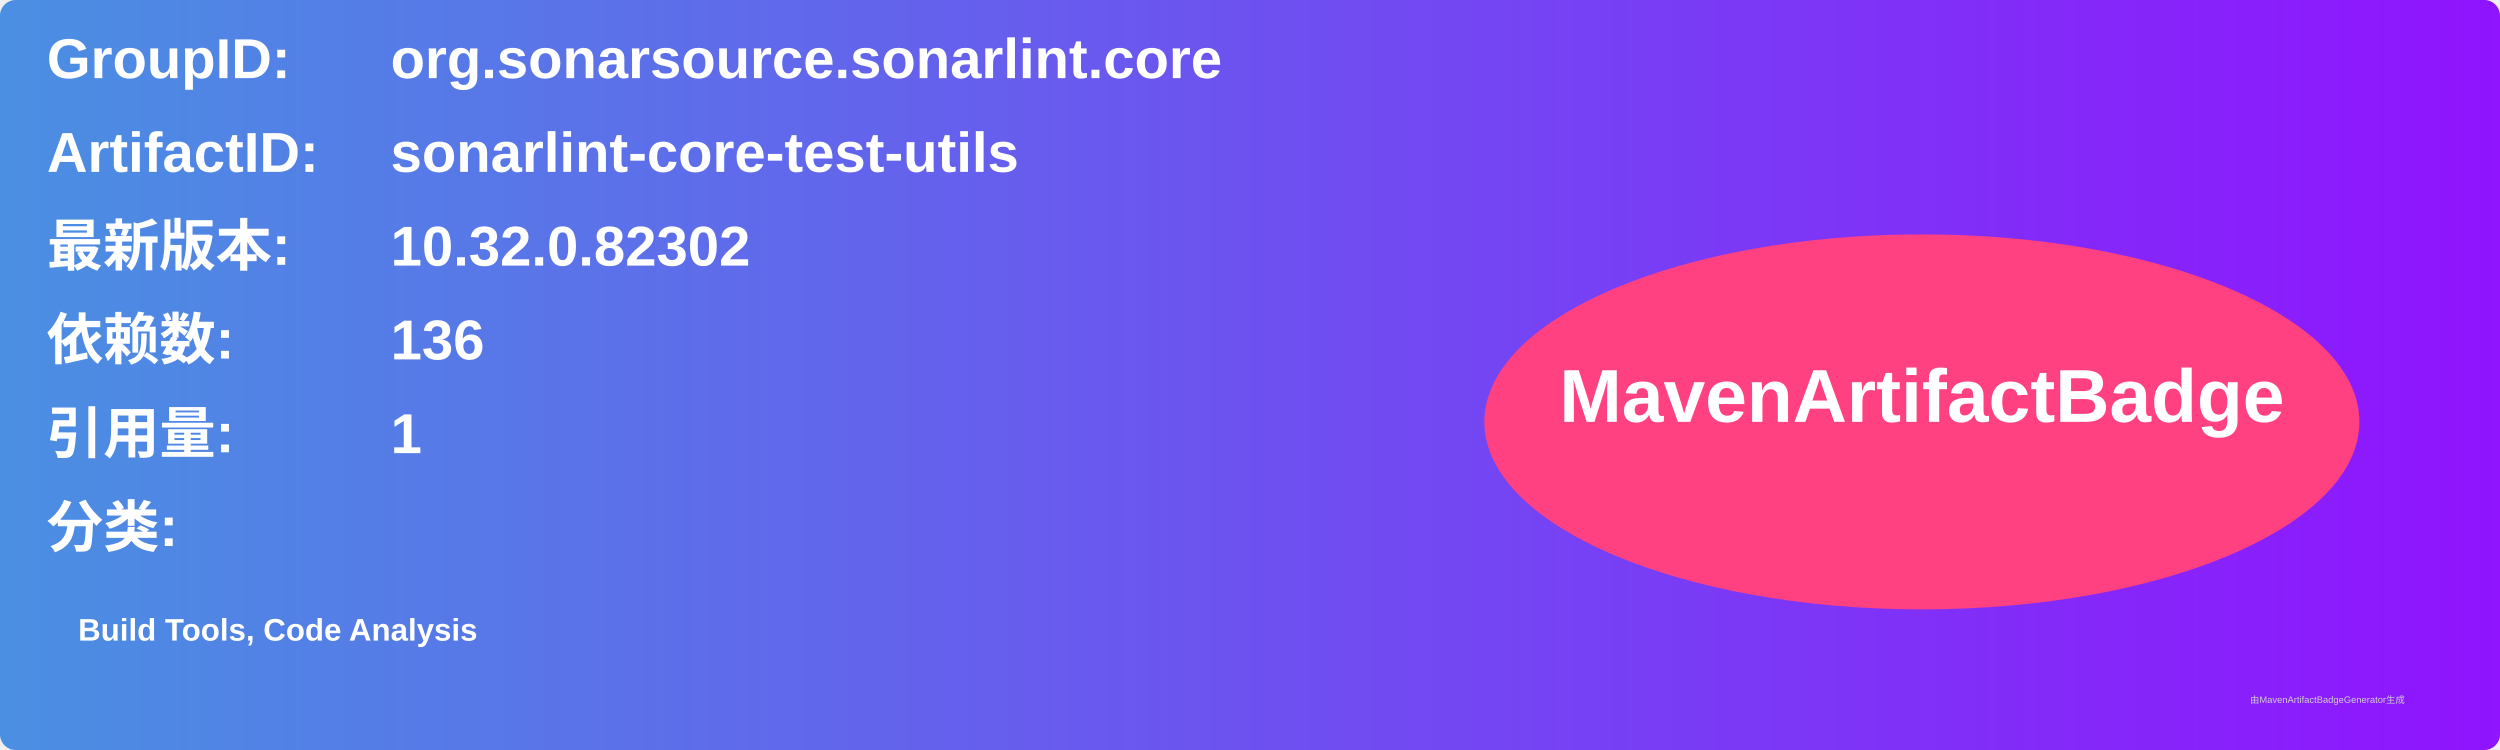
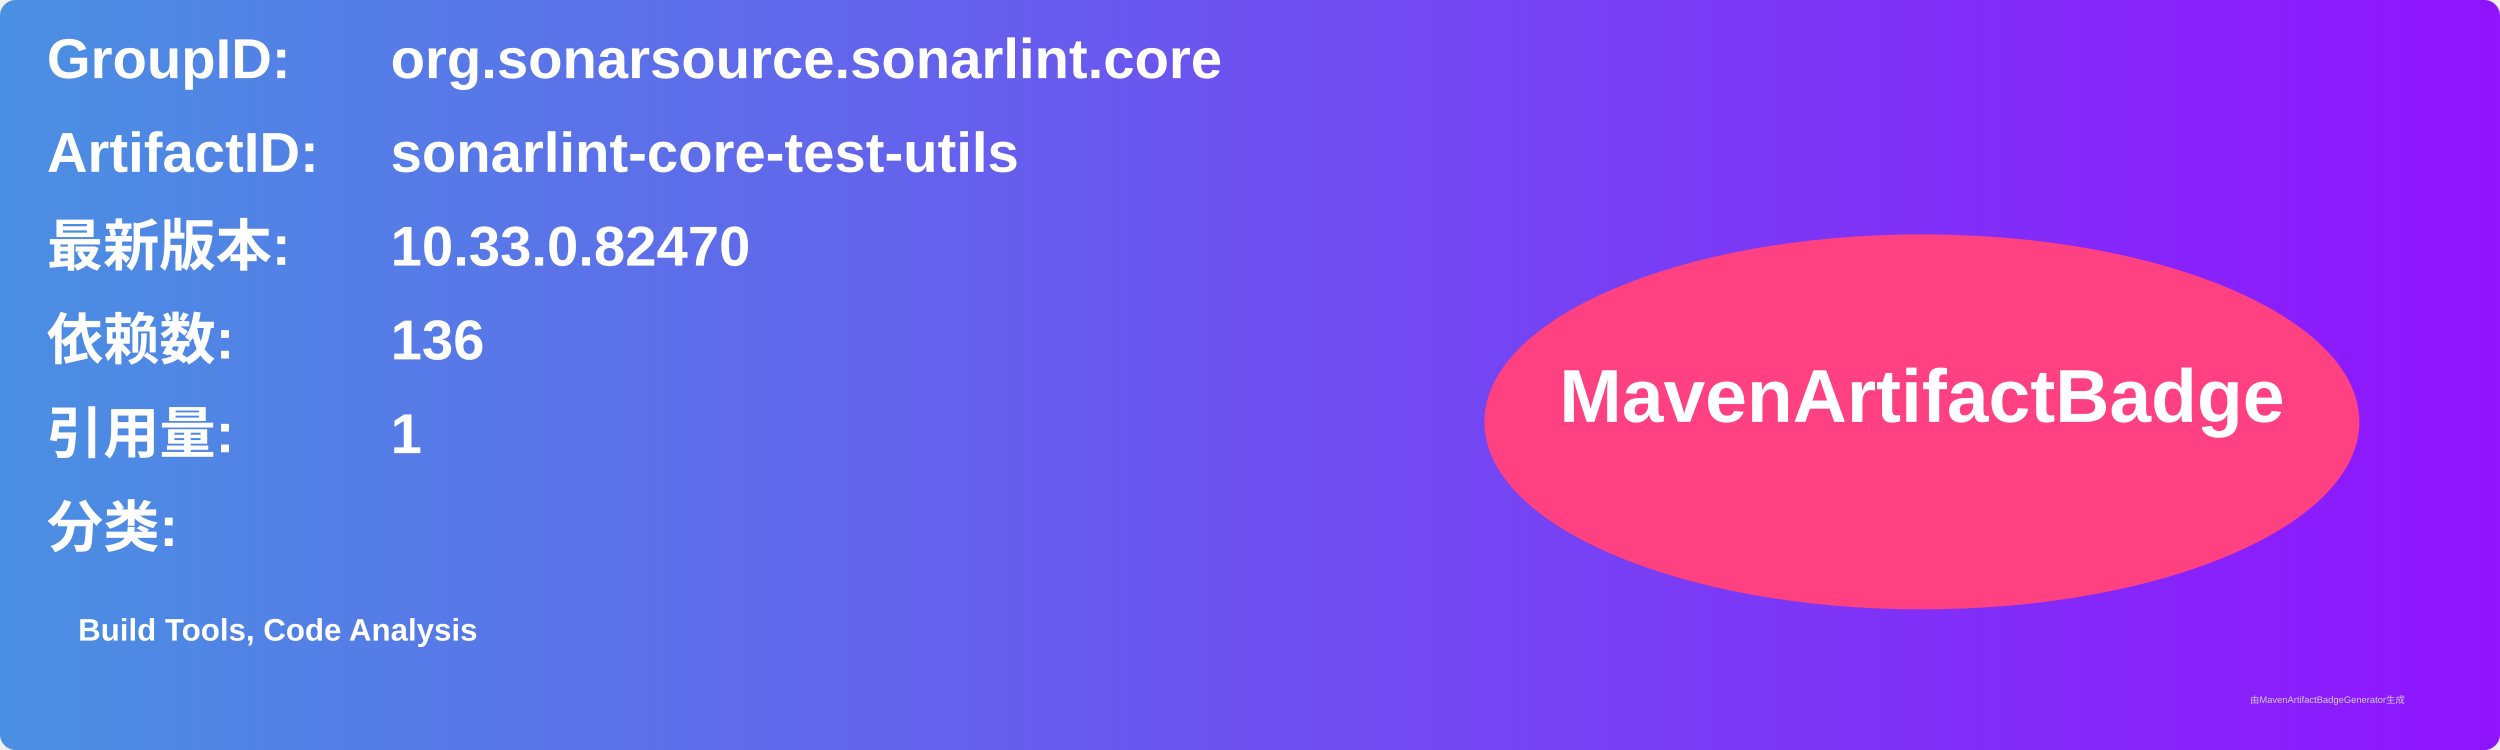
<svg xmlns="http://www.w3.org/2000/svg" width="800" height="240" viewBox="0 0 800 240">
  <linearGradient id="grad" x1="0%" y1="0%" x2="100%" y2="0%">
    <stop offset="0%" stop-color="#4a90e2" />
    <stop offset="100%" stop-color="#9013fe" />
  </linearGradient>
  <rect width="100%" height="100%" rx="5" ry="5" fill="url(#grad)" />
  <g transform="translate(15, 15)">
    <text x="0" y="10" font-family="Arial" font-size="18" fill="white" font-weight="bold" width="260">GroupID:</text>
    <text x="110" y="10" font-family="Arial" font-size="18" fill="white" font-weight="bold" width="460">org.sonarsource.sonarlint.core</text>
    <text x="0" y="40" font-family="Arial" font-size="18" fill="white" font-weight="bold" width="260">ArtifactID:</text>
    <text x="110" y="40" font-family="Arial" font-size="18" fill="white" font-weight="bold" width="460">sonarlint-core-test-utils</text>
    <text x="0" y="70" font-family="Arial" font-size="18" fill="white" font-weight="bold">最新版本:</text>
    <text x="110" y="70" font-family="Arial" font-size="18" fill="white" font-weight="bold">
-       <tspan font-weight="bold">10.32.0.82302</tspan>
+       <tspan font-weight="bold">10.33.0.82470</tspan>
    </text>
    <text x="0" y="100" font-family="Arial" font-size="18" fill="white" font-weight="bold">依赖数: </text>
    <text x="110" y="100" font-family="Arial" font-size="18" fill="white">
      <tspan font-weight="bold">136</tspan>
    </text>
    <text x="0" y="130" font-family="Arial" font-size="18" fill="white" font-weight="bold">引用量: </text>
    <text x="110" y="130" font-family="Arial" font-size="18" fill="white">
      <tspan font-weight="bold">1</tspan>
    </text>
    <text x="0" y="160" font-family="Arial" font-size="18" fill="white" font-weight="bold">分类:</text>
    <text x="10" y="190" font-family="Arial" font-size="10" fill="white">
      <tspan font-weight="bold">Build Tools, Code Analysis</tspan>
    </text>
    <ellipse cx="600" cy="120" rx="140" ry="60" fill="#ff4081" />
    <text x="600" y="120" text-anchor="middle" font-family="Arial" font-size="24" fill="white" font-weight="bold">MavenArtifactBadge</text>
  </g>
  <text x="720" y="225" font-family="Arial" font-size="3" fill="#d0d0d0">由MavenArtifactBadgeGenerator生成</text>
</svg>
